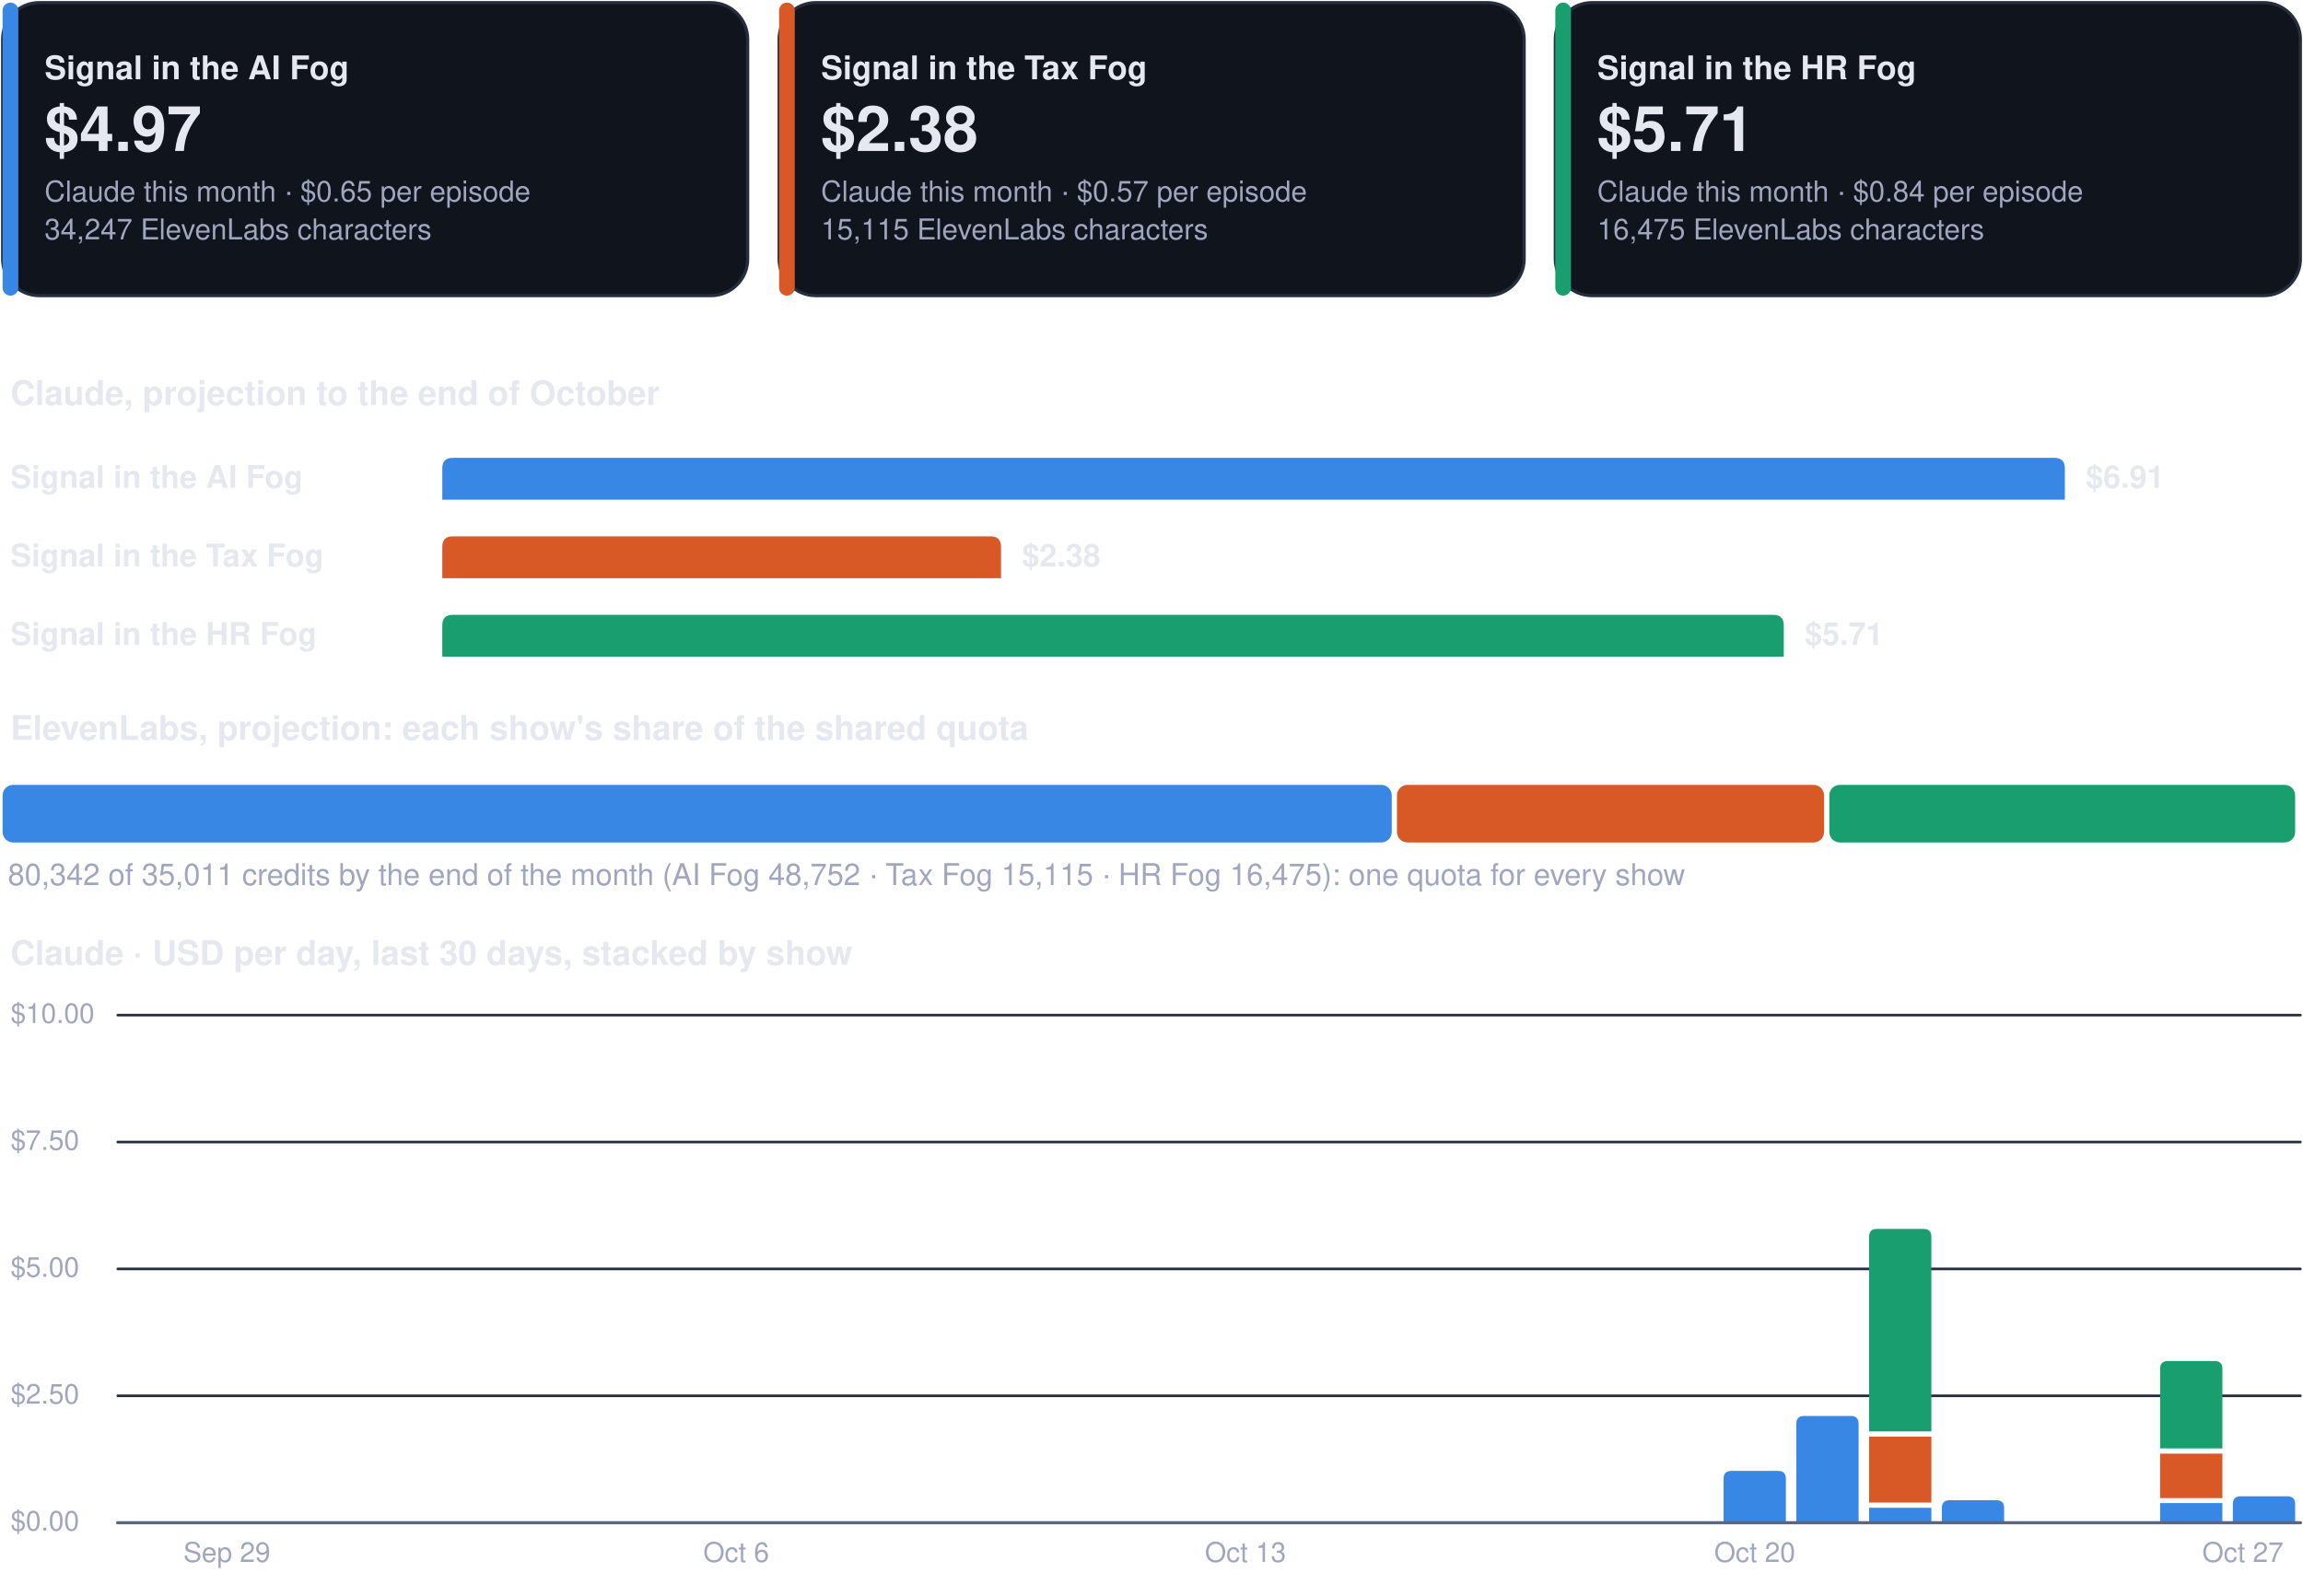
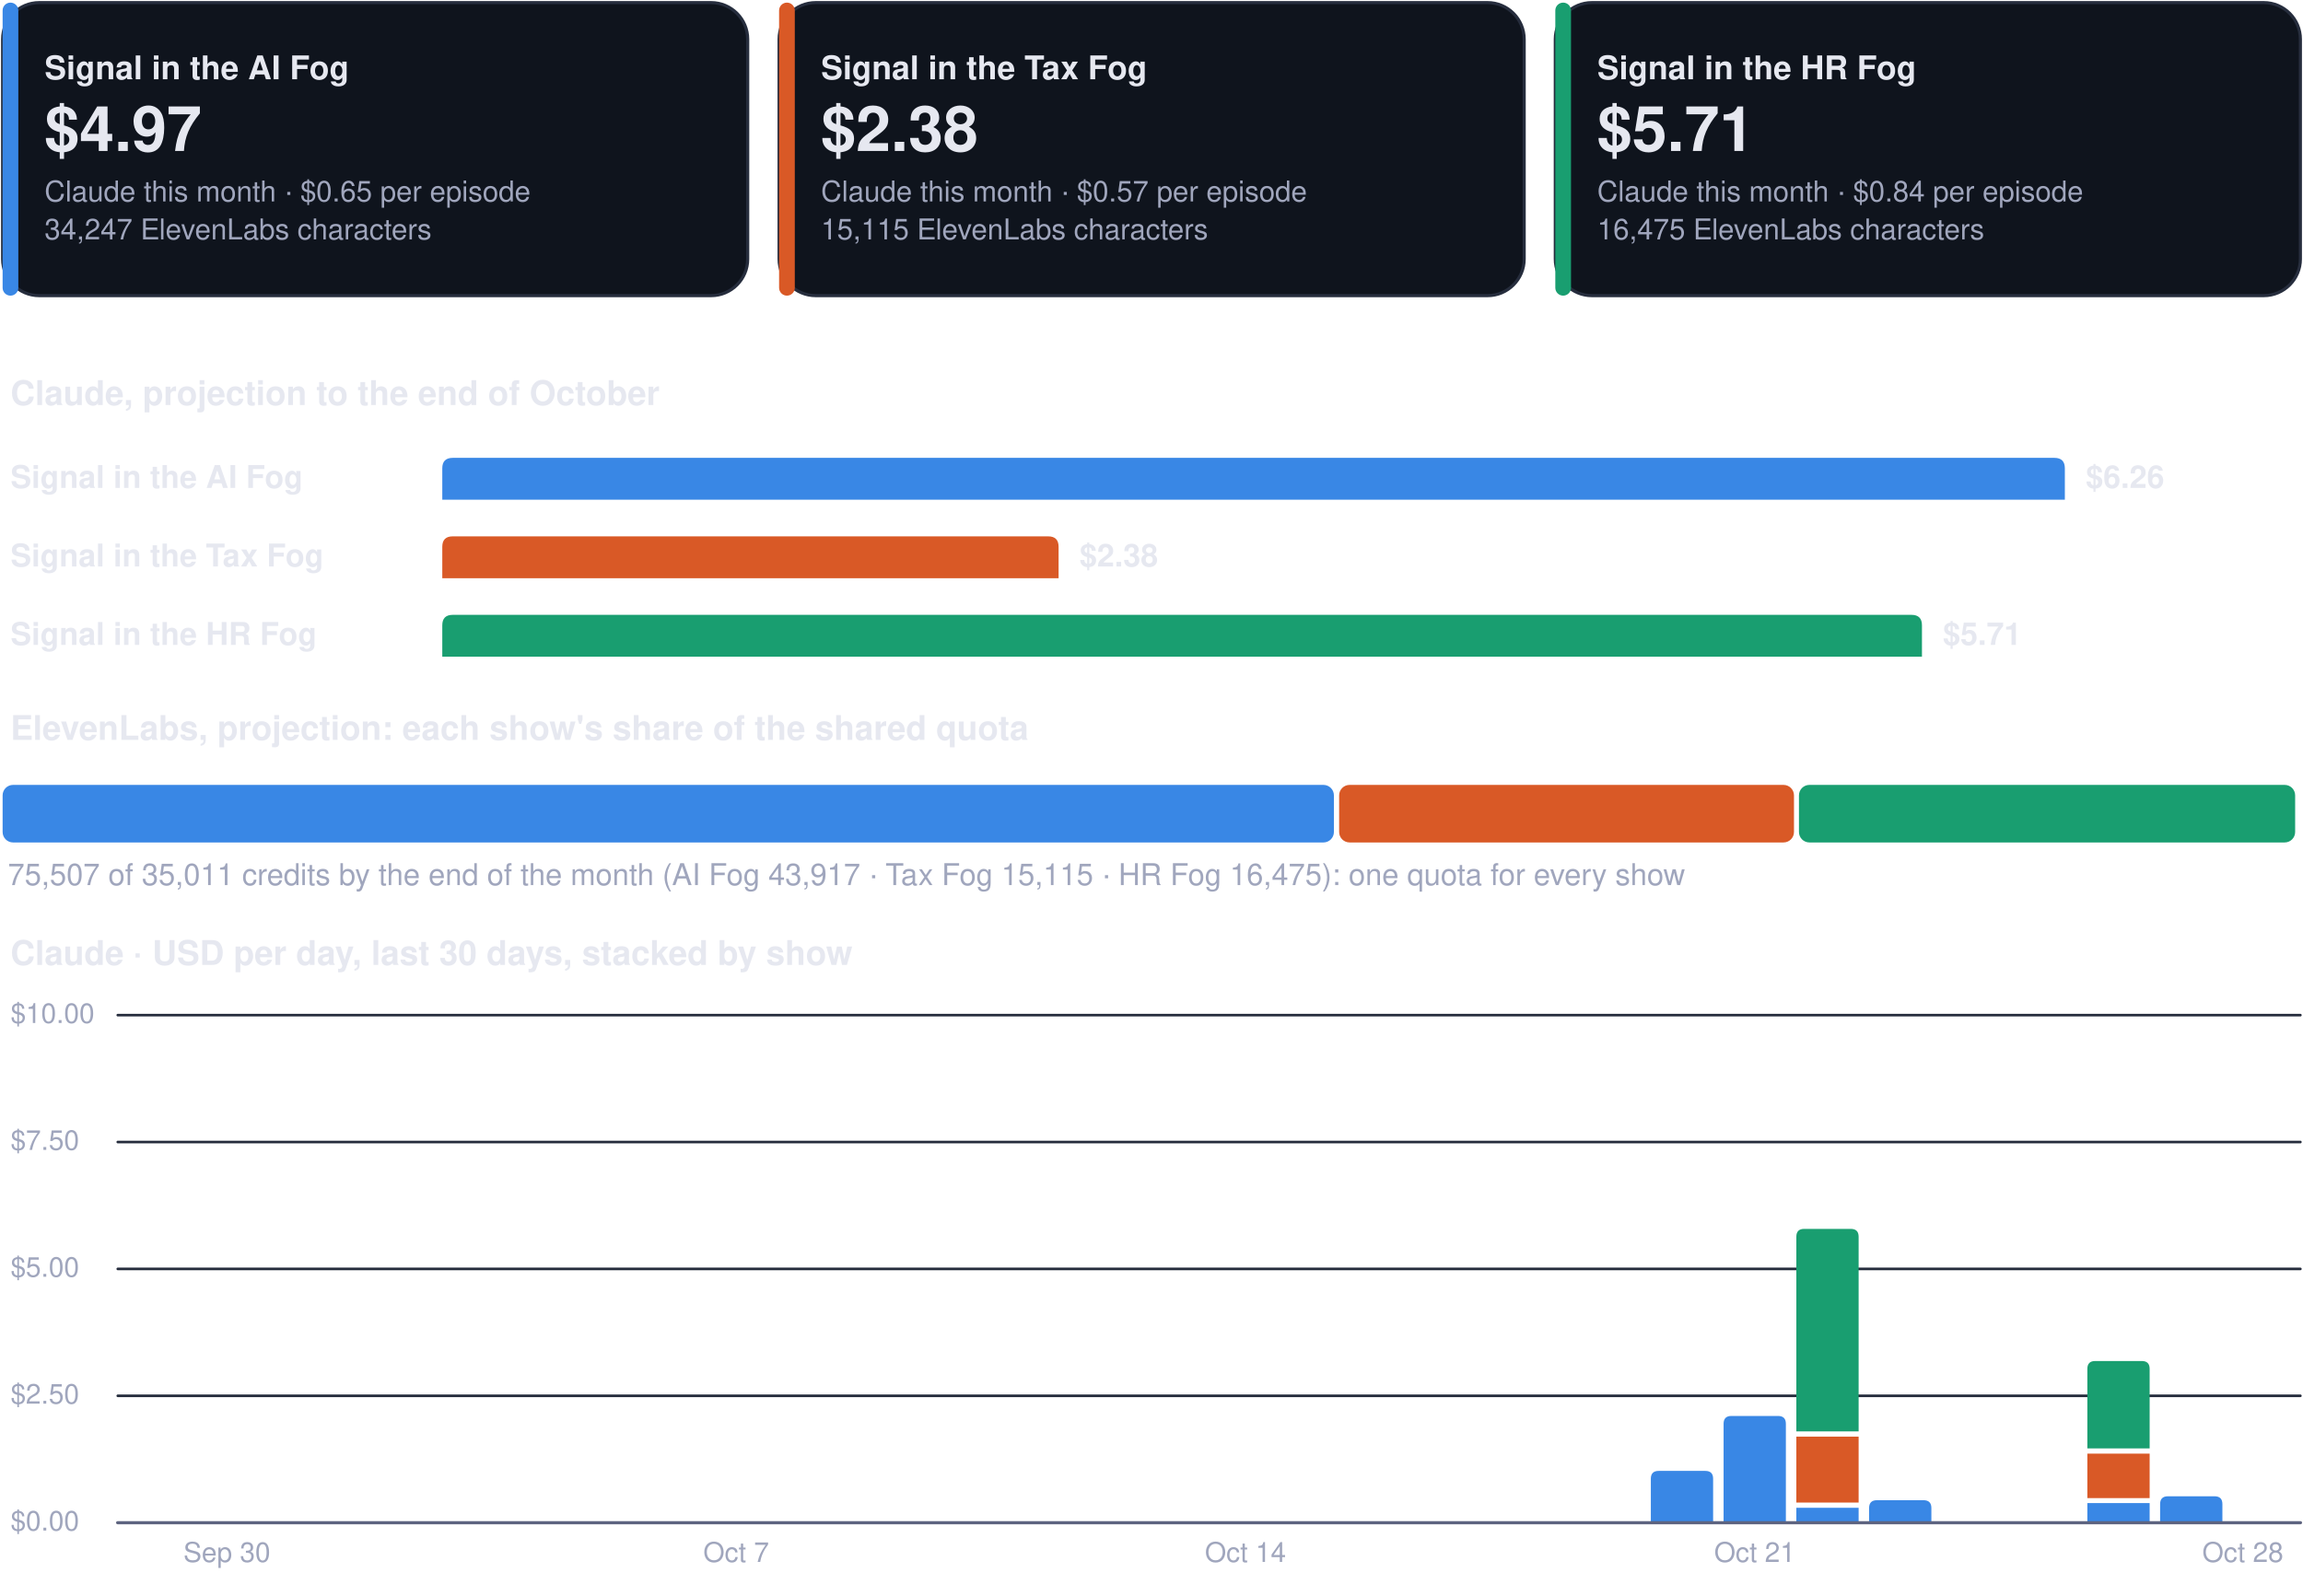
<svg xmlns="http://www.w3.org/2000/svg" viewBox="0 0 880 610" width="880" height="610" role="img" aria-label="Costs dashboard, every show">
  <rect x="1.0" y="1.0" width="284.7" height="112.0" rx="14" fill="#0f141d" stroke="#262d3d" stroke-width="1.2" />
  <rect x="1.0" y="1.0" width="6.0" height="112.0" rx="3" fill="#3987e5" stroke="none" stroke-width="1.2" />
  <g class="box">
    <rect x="15.0" y="8.0" width="262.7" height="98.0" rx="12" fill="none" stroke="none" stroke-width="1.2" class="frame" />
    <text x="17.0" y="30.3" font-family="-apple-system, BlinkMacSystemFont, 'Segoe UI', Helvetica, Arial, sans-serif" font-size="12.5" font-weight="700" fill="#e6e8f0" text-anchor="start">Signal in the AI Fog</text>
    <text x="17.0" y="57.7" font-family="-apple-system, BlinkMacSystemFont, 'Segoe UI', Helvetica, Arial, sans-serif" font-size="24" font-weight="750" fill="#e6e8f0" text-anchor="start">$4.97</text>
    <text x="17.0" y="77.0" font-family="-apple-system, BlinkMacSystemFont, 'Segoe UI', Helvetica, Arial, sans-serif" font-size="11" font-weight="400" fill="#a0a6bd" text-anchor="start">Claude this month · $0.65 per episode</text>
    <text x="17.0" y="91.5" font-family="-apple-system, BlinkMacSystemFont, 'Segoe UI', Helvetica, Arial, sans-serif" font-size="11" font-weight="400" fill="#a0a6bd" text-anchor="start">34,247 ElevenLabs characters</text>
  </g>
  <rect x="297.7" y="1.0" width="284.7" height="112.0" rx="14" fill="#0f141d" stroke="#262d3d" stroke-width="1.2" />
  <rect x="297.7" y="1.0" width="6.0" height="112.0" rx="3" fill="#d95926" stroke="none" stroke-width="1.2" />
  <g class="box">
    <rect x="311.7" y="8.0" width="262.7" height="98.0" rx="12" fill="none" stroke="none" stroke-width="1.2" class="frame" />
    <text x="313.7" y="30.3" font-family="-apple-system, BlinkMacSystemFont, 'Segoe UI', Helvetica, Arial, sans-serif" font-size="12.5" font-weight="700" fill="#e6e8f0" text-anchor="start">Signal in the Tax Fog</text>
    <text x="313.7" y="57.7" font-family="-apple-system, BlinkMacSystemFont, 'Segoe UI', Helvetica, Arial, sans-serif" font-size="24" font-weight="750" fill="#e6e8f0" text-anchor="start">$2.38</text>
    <text x="313.7" y="77.0" font-family="-apple-system, BlinkMacSystemFont, 'Segoe UI', Helvetica, Arial, sans-serif" font-size="11" font-weight="400" fill="#a0a6bd" text-anchor="start">Claude this month · $0.57 per episode</text>
    <text x="313.7" y="91.5" font-family="-apple-system, BlinkMacSystemFont, 'Segoe UI', Helvetica, Arial, sans-serif" font-size="11" font-weight="400" fill="#a0a6bd" text-anchor="start">15,115 ElevenLabs characters</text>
  </g>
  <rect x="594.3" y="1.0" width="284.7" height="112.0" rx="14" fill="#0f141d" stroke="#262d3d" stroke-width="1.2" />
  <rect x="594.3" y="1.0" width="6.0" height="112.0" rx="3" fill="#199e70" stroke="none" stroke-width="1.2" />
  <g class="box">
    <rect x="608.3" y="8.0" width="262.7" height="98.0" rx="12" fill="none" stroke="none" stroke-width="1.2" class="frame" />
    <text x="610.3" y="30.3" font-family="-apple-system, BlinkMacSystemFont, 'Segoe UI', Helvetica, Arial, sans-serif" font-size="12.5" font-weight="700" fill="#e6e8f0" text-anchor="start">Signal in the HR Fog</text>
    <text x="610.3" y="57.7" font-family="-apple-system, BlinkMacSystemFont, 'Segoe UI', Helvetica, Arial, sans-serif" font-size="24" font-weight="750" fill="#e6e8f0" text-anchor="start">$5.71</text>
    <text x="610.3" y="77.0" font-family="-apple-system, BlinkMacSystemFont, 'Segoe UI', Helvetica, Arial, sans-serif" font-size="11" font-weight="400" fill="#a0a6bd" text-anchor="start">Claude this month · $0.84 per episode</text>
    <text x="610.3" y="91.5" font-family="-apple-system, BlinkMacSystemFont, 'Segoe UI', Helvetica, Arial, sans-serif" font-size="11" font-weight="400" fill="#a0a6bd" text-anchor="start">16,475 ElevenLabs characters</text>
  </g>
  <g class="box">
    <rect x="1.0" y="140.0" width="878.0" height="22.0" rx="12" fill="none" stroke="none" stroke-width="1.2" class="frame" />
    <text x="4.0" y="154.8" font-family="-apple-system, BlinkMacSystemFont, 'Segoe UI', Helvetica, Arial, sans-serif" font-size="13" font-weight="700" fill="#e6e8f0" text-anchor="start">Claude, projection to the end of October</text>
  </g>
  <g class="box">
    <rect x="1.0" y="172.0" width="160.0" height="22.0" rx="12" fill="none" stroke="none" stroke-width="1.2" class="frame" />
    <text x="4.0" y="186.5" font-family="-apple-system, BlinkMacSystemFont, 'Segoe UI', Helvetica, Arial, sans-serif" font-size="12" font-weight="600" fill="#e6e8f0" text-anchor="start">Signal in the AI Fog</text>
  </g>
  <path d="M169.0,191.0 L169.0,179.0 Q169.0,175.0 173.0,175.0 L785.0,175.0 Q789.0,175.0 789.0,179.0 L789.0,191.0 Z" fill="#3987e5" />
  <g class="box">
    <rect x="795.0" y="172.0" width="84.0" height="22.0" rx="12" fill="none" stroke="none" stroke-width="1.2" class="frame" />
-     <text x="797.0" y="186.5" font-family="-apple-system, BlinkMacSystemFont, 'Segoe UI', Helvetica, Arial, sans-serif" font-size="12" font-weight="650" fill="#e6e8f0" text-anchor="start">$6.91</text>
+     <text x="797.0" y="186.5" font-family="-apple-system, BlinkMacSystemFont, 'Segoe UI', Helvetica, Arial, sans-serif" font-size="12" font-weight="650" fill="#e6e8f0" text-anchor="start">$6.26</text>
  </g>
  <g class="box">
    <rect x="1.0" y="202.0" width="160.0" height="22.0" rx="12" fill="none" stroke="none" stroke-width="1.2" class="frame" />
    <text x="4.0" y="216.5" font-family="-apple-system, BlinkMacSystemFont, 'Segoe UI', Helvetica, Arial, sans-serif" font-size="12" font-weight="600" fill="#e6e8f0" text-anchor="start">Signal in the Tax Fog</text>
  </g>
-   <path d="M169.0,221.0 L169.0,209.0 Q169.0,205.0 173.0,205.0 L378.5,205.0 Q382.5,205.0 382.5,209.0 L382.5,221.0 Z" fill="#d95926" />
+   <path d="M169.0,221.0 L169.0,209.0 Q169.0,205.0 173.0,205.0 L400.5,205.0 Q404.5,205.0 404.5,209.0 L404.5,221.0 Z" fill="#d95926" />
  <g class="box">
-     <rect x="388.5" y="202.0" width="84.0" height="22.0" rx="12" fill="none" stroke="none" stroke-width="1.2" class="frame" />
-     <text x="390.5" y="216.5" font-family="-apple-system, BlinkMacSystemFont, 'Segoe UI', Helvetica, Arial, sans-serif" font-size="12" font-weight="650" fill="#e6e8f0" text-anchor="start">$2.38</text>
+     <rect x="410.5" y="202.0" width="84.0" height="22.0" rx="12" fill="none" stroke="none" stroke-width="1.2" class="frame" />
+     <text x="412.5" y="216.5" font-family="-apple-system, BlinkMacSystemFont, 'Segoe UI', Helvetica, Arial, sans-serif" font-size="12" font-weight="650" fill="#e6e8f0" text-anchor="start">$2.38</text>
  </g>
  <g class="box">
    <rect x="1.0" y="232.0" width="160.0" height="22.0" rx="12" fill="none" stroke="none" stroke-width="1.2" class="frame" />
    <text x="4.0" y="246.5" font-family="-apple-system, BlinkMacSystemFont, 'Segoe UI', Helvetica, Arial, sans-serif" font-size="12" font-weight="600" fill="#e6e8f0" text-anchor="start">Signal in the HR Fog</text>
  </g>
-   <path d="M169.0,251.0 L169.0,239.0 Q169.0,235.0 173.0,235.0 L677.6,235.0 Q681.6,235.0 681.6,239.0 L681.6,251.0 Z" fill="#199e70" />
+   <path d="M169.0,251.0 L169.0,239.0 Q169.0,235.0 173.0,235.0 L730.4,235.0 Q734.4,235.0 734.4,239.0 L734.4,251.0 Z" fill="#199e70" />
  <g class="box">
-     <rect x="687.6" y="232.0" width="84.0" height="22.0" rx="12" fill="none" stroke="none" stroke-width="1.2" class="frame" />
-     <text x="689.6" y="246.5" font-family="-apple-system, BlinkMacSystemFont, 'Segoe UI', Helvetica, Arial, sans-serif" font-size="12" font-weight="650" fill="#e6e8f0" text-anchor="start">$5.71</text>
+     <rect x="740.4" y="232.0" width="84.0" height="22.0" rx="12" fill="none" stroke="none" stroke-width="1.2" class="frame" />
+     <text x="742.4" y="246.5" font-family="-apple-system, BlinkMacSystemFont, 'Segoe UI', Helvetica, Arial, sans-serif" font-size="12" font-weight="650" fill="#e6e8f0" text-anchor="start">$5.71</text>
  </g>
  <g class="box">
    <rect x="1.0" y="268.0" width="878.0" height="22.0" rx="12" fill="none" stroke="none" stroke-width="1.2" class="frame" />
    <text x="4.0" y="282.8" font-family="-apple-system, BlinkMacSystemFont, 'Segoe UI', Helvetica, Arial, sans-serif" font-size="13" font-weight="700" fill="#e6e8f0" text-anchor="start">ElevenLabs, projection: each show's share of the shared quota</text>
  </g>
-   <rect x="1.0" y="300.0" width="530.8" height="22.0" rx="4" fill="#3987e5" stroke="none" stroke-width="1.2" />
-   <rect x="533.8" y="300.0" width="163.2" height="22.0" rx="4" fill="#d95926" stroke="none" stroke-width="1.2" />
-   <rect x="699.0" y="300.0" width="178.0" height="22.0" rx="4" fill="#199e70" stroke="none" stroke-width="1.2" />
+   <rect x="1.0" y="300.0" width="508.7" height="22.0" rx="4" fill="#3987e5" stroke="none" stroke-width="1.2" />
+   <rect x="511.7" y="300.0" width="173.8" height="22.0" rx="4" fill="#d95926" stroke="none" stroke-width="1.2" />
+   <rect x="687.4" y="300.0" width="189.6" height="22.0" rx="4" fill="#199e70" stroke="none" stroke-width="1.2" />
  <g class="box">
    <rect x="1.0" y="326.0" width="878.0" height="18.0" rx="12" fill="none" stroke="none" stroke-width="1.2" class="frame" />
-     <text x="3.0" y="338.3" font-family="-apple-system, BlinkMacSystemFont, 'Segoe UI', Helvetica, Arial, sans-serif" font-size="11.5" font-weight="500" fill="#a0a6bd" text-anchor="start">80,342 of 35,011 credits by the end of the month (AI Fog 48,752 · Tax Fog 15,115 · HR Fog 16,475): one quota for every show</text>
+     <text x="3.0" y="338.3" font-family="-apple-system, BlinkMacSystemFont, 'Segoe UI', Helvetica, Arial, sans-serif" font-size="11.5" font-weight="500" fill="#a0a6bd" text-anchor="start">75,507 of 35,011 credits by the end of the month (AI Fog 43,917 · Tax Fog 15,115 · HR Fog 16,475): one quota for every show</text>
  </g>
  <g class="box">
    <rect x="1.0" y="354.0" width="878.0" height="22.0" rx="12" fill="none" stroke="none" stroke-width="1.2" class="frame" />
    <text x="4.0" y="368.8" font-family="-apple-system, BlinkMacSystemFont, 'Segoe UI', Helvetica, Arial, sans-serif" font-size="13" font-weight="700" fill="#e6e8f0" text-anchor="start">Claude · USD per day, last 30 days, stacked by show</text>
  </g>
  <path d="M45,582.0 L879,582.0" fill="none" stroke="#262d3d" stroke-width="1" stroke-linecap="round" stroke-linejoin="round" />
  <g class="box">
    <rect x="1.0" y="574.0" width="42.0" height="16.0" rx="12" fill="none" stroke="none" stroke-width="1.2" class="frame" />
    <text x="4.0" y="585.0" font-family="-apple-system, BlinkMacSystemFont, 'Segoe UI', Helvetica, Arial, sans-serif" font-size="10.5" font-weight="500" fill="#a0a6bd" text-anchor="start">$0.00</text>
  </g>
  <path d="M45,533.5 L879,533.5" fill="none" stroke="#262d3d" stroke-width="1" stroke-linecap="round" stroke-linejoin="round" />
  <g class="box">
    <rect x="1.0" y="525.5" width="42.0" height="16.0" rx="12" fill="none" stroke="none" stroke-width="1.2" class="frame" />
    <text x="4.0" y="536.5" font-family="-apple-system, BlinkMacSystemFont, 'Segoe UI', Helvetica, Arial, sans-serif" font-size="10.5" font-weight="500" fill="#a0a6bd" text-anchor="start">$2.50</text>
  </g>
  <path d="M45,485.0 L879,485.0" fill="none" stroke="#262d3d" stroke-width="1" stroke-linecap="round" stroke-linejoin="round" />
  <g class="box">
    <rect x="1.0" y="477.0" width="42.0" height="16.0" rx="12" fill="none" stroke="none" stroke-width="1.2" class="frame" />
    <text x="4.0" y="488.0" font-family="-apple-system, BlinkMacSystemFont, 'Segoe UI', Helvetica, Arial, sans-serif" font-size="10.5" font-weight="500" fill="#a0a6bd" text-anchor="start">$5.00</text>
  </g>
  <path d="M45,436.5 L879,436.5" fill="none" stroke="#262d3d" stroke-width="1" stroke-linecap="round" stroke-linejoin="round" />
  <g class="box">
    <rect x="1.0" y="428.5" width="42.0" height="16.0" rx="12" fill="none" stroke="none" stroke-width="1.2" class="frame" />
    <text x="4.0" y="439.5" font-family="-apple-system, BlinkMacSystemFont, 'Segoe UI', Helvetica, Arial, sans-serif" font-size="10.5" font-weight="500" fill="#a0a6bd" text-anchor="start">$7.50</text>
  </g>
  <path d="M45,388.0 L879,388.0" fill="none" stroke="#262d3d" stroke-width="1" stroke-linecap="round" stroke-linejoin="round" />
  <g class="box">
    <rect x="1.0" y="380.0" width="42.0" height="16.0" rx="12" fill="none" stroke="none" stroke-width="1.2" class="frame" />
    <text x="4.0" y="391.0" font-family="-apple-system, BlinkMacSystemFont, 'Segoe UI', Helvetica, Arial, sans-serif" font-size="10.5" font-weight="500" fill="#a0a6bd" text-anchor="start">$10.00</text>
  </g>
  <g class="box">
    <rect x="64.7" y="586.0" width="44.0" height="16.0" rx="12" fill="none" stroke="none" stroke-width="1.2" class="frame" />
-     <text x="86.7" y="597.0" font-family="-apple-system, BlinkMacSystemFont, 'Segoe UI', Helvetica, Arial, sans-serif" font-size="10.5" font-weight="500" fill="#a0a6bd" text-anchor="middle">Sep 29</text>
+     <text x="86.7" y="597.0" font-family="-apple-system, BlinkMacSystemFont, 'Segoe UI', Helvetica, Arial, sans-serif" font-size="10.5" font-weight="500" fill="#a0a6bd" text-anchor="middle">Sep 30</text>
  </g>
  <g class="box">
    <rect x="259.3" y="586.0" width="44.0" height="16.0" rx="12" fill="none" stroke="none" stroke-width="1.2" class="frame" />
-     <text x="281.3" y="597.0" font-family="-apple-system, BlinkMacSystemFont, 'Segoe UI', Helvetica, Arial, sans-serif" font-size="10.5" font-weight="500" fill="#a0a6bd" text-anchor="middle">Oct 6</text>
+     <text x="281.3" y="597.0" font-family="-apple-system, BlinkMacSystemFont, 'Segoe UI', Helvetica, Arial, sans-serif" font-size="10.5" font-weight="500" fill="#a0a6bd" text-anchor="middle">Oct 7</text>
  </g>
  <g class="box">
    <rect x="453.9" y="586.0" width="44.0" height="16.0" rx="12" fill="none" stroke="none" stroke-width="1.2" class="frame" />
-     <text x="475.9" y="597.0" font-family="-apple-system, BlinkMacSystemFont, 'Segoe UI', Helvetica, Arial, sans-serif" font-size="10.5" font-weight="500" fill="#a0a6bd" text-anchor="middle">Oct 13</text>
+     <text x="475.9" y="597.0" font-family="-apple-system, BlinkMacSystemFont, 'Segoe UI', Helvetica, Arial, sans-serif" font-size="10.5" font-weight="500" fill="#a0a6bd" text-anchor="middle">Oct 14</text>
  </g>
-   <path d="M658.6,582.0 L658.6,565.2 Q658.6,562.2 661.6,562.2 L679.4,562.2 Q682.4,562.2 682.4,565.2 L682.4,582.0 Z" fill="#3987e5" />
+   <path d="M630.8,582.0 L630.8,565.2 Q630.8,562.2 633.8,562.2 L651.6,562.2 Q654.6,562.2 654.6,565.2 L654.6,582.0 Z" fill="#3987e5" />
+   <path d="M658.6,582.0 L658.6,544.2 Q658.6,541.2 661.6,541.2 L679.4,541.2 Q682.4,541.2 682.4,544.2 L682.4,582.0 Z" fill="#3987e5" />
  <g class="box">
    <rect x="648.5" y="586.0" width="44.0" height="16.0" rx="12" fill="none" stroke="none" stroke-width="1.2" class="frame" />
-     <text x="670.5" y="597.0" font-family="-apple-system, BlinkMacSystemFont, 'Segoe UI', Helvetica, Arial, sans-serif" font-size="10.5" font-weight="500" fill="#a0a6bd" text-anchor="middle">Oct 20</text>
+     <text x="670.5" y="597.0" font-family="-apple-system, BlinkMacSystemFont, 'Segoe UI', Helvetica, Arial, sans-serif" font-size="10.5" font-weight="500" fill="#a0a6bd" text-anchor="middle">Oct 21</text>
  </g>
-   <path d="M686.4,582.0 L686.4,544.2 Q686.4,541.2 689.4,541.2 L707.2,541.2 Q710.2,541.2 710.2,544.2 L710.2,582.0 Z" fill="#3987e5" />
-   <path d="M714.2,576.3 h23.8 v5.7 h-23.8 Z" fill="#3987e5" />
-   <path d="M714.2,549.1 h23.8 v25.2 h-23.8 Z" fill="#d95926" />
-   <path d="M714.2,547.1 L714.2,472.7 Q714.2,469.7 717.2,469.7 L735.0,469.7 Q738.0,469.7 738.0,472.7 L738.0,547.1 Z" fill="#199e70" />
-   <path d="M742.0,582.0 L742.0,576.4 Q742.0,573.4 745.0,573.4 L762.8,573.4 Q765.8,573.4 765.8,576.4 L765.8,582.0 Z" fill="#3987e5" />
-   <path d="M825.4,574.5 h23.8 v7.5 h-23.8 Z" fill="#3987e5" />
-   <path d="M825.4,555.6 h23.8 v17.0 h-23.8 Z" fill="#d95926" />
-   <path d="M825.4,553.6 L825.4,523.2 Q825.4,520.2 828.4,520.2 L846.2,520.2 Q849.2,520.2 849.2,523.2 L849.2,553.6 Z" fill="#199e70" />
-   <path d="M853.2,582.0 L853.2,574.9 Q853.2,571.9 856.2,571.9 L874.0,571.9 Q877.0,571.9 877.0,574.9 L877.0,582.0 Z" fill="#3987e5" />
+   <path d="M686.4,576.3 h23.8 v5.7 h-23.8 Z" fill="#3987e5" />
+   <path d="M686.4,549.1 h23.8 v25.2 h-23.8 Z" fill="#d95926" />
+   <path d="M686.4,547.1 L686.4,472.7 Q686.4,469.7 689.4,469.7 L707.2,469.7 Q710.2,469.7 710.2,472.7 L710.2,547.1 Z" fill="#199e70" />
+   <path d="M714.2,582.0 L714.2,576.4 Q714.2,573.4 717.2,573.4 L735.0,573.4 Q738.0,573.4 738.0,576.4 L738.0,582.0 Z" fill="#3987e5" />
+   <path d="M797.6,574.5 h23.8 v7.5 h-23.8 Z" fill="#3987e5" />
+   <path d="M797.6,555.6 h23.8 v17.0 h-23.8 Z" fill="#d95926" />
+   <path d="M797.6,553.6 L797.6,523.2 Q797.6,520.2 800.6,520.2 L818.4,520.2 Q821.4,520.2 821.4,523.2 L821.4,553.6 Z" fill="#199e70" />
+   <path d="M825.4,582.0 L825.4,574.9 Q825.4,571.9 828.4,571.9 L846.2,571.9 Q849.2,571.9 849.2,574.9 L849.2,582.0 Z" fill="#3987e5" />
  <g class="box">
    <rect x="835.0" y="586.0" width="44.0" height="16.0" rx="12" fill="none" stroke="none" stroke-width="1.2" class="frame" />
-     <text x="857.0" y="597.0" font-family="-apple-system, BlinkMacSystemFont, 'Segoe UI', Helvetica, Arial, sans-serif" font-size="10.5" font-weight="500" fill="#a0a6bd" text-anchor="middle">Oct 27</text>
+     <text x="857.0" y="597.0" font-family="-apple-system, BlinkMacSystemFont, 'Segoe UI', Helvetica, Arial, sans-serif" font-size="10.5" font-weight="500" fill="#a0a6bd" text-anchor="middle">Oct 28</text>
  </g>
  <path d="M45,582 L879,582" fill="none" stroke="#5d6480" stroke-width="1.2" stroke-linecap="round" stroke-linejoin="round" />
</svg>
